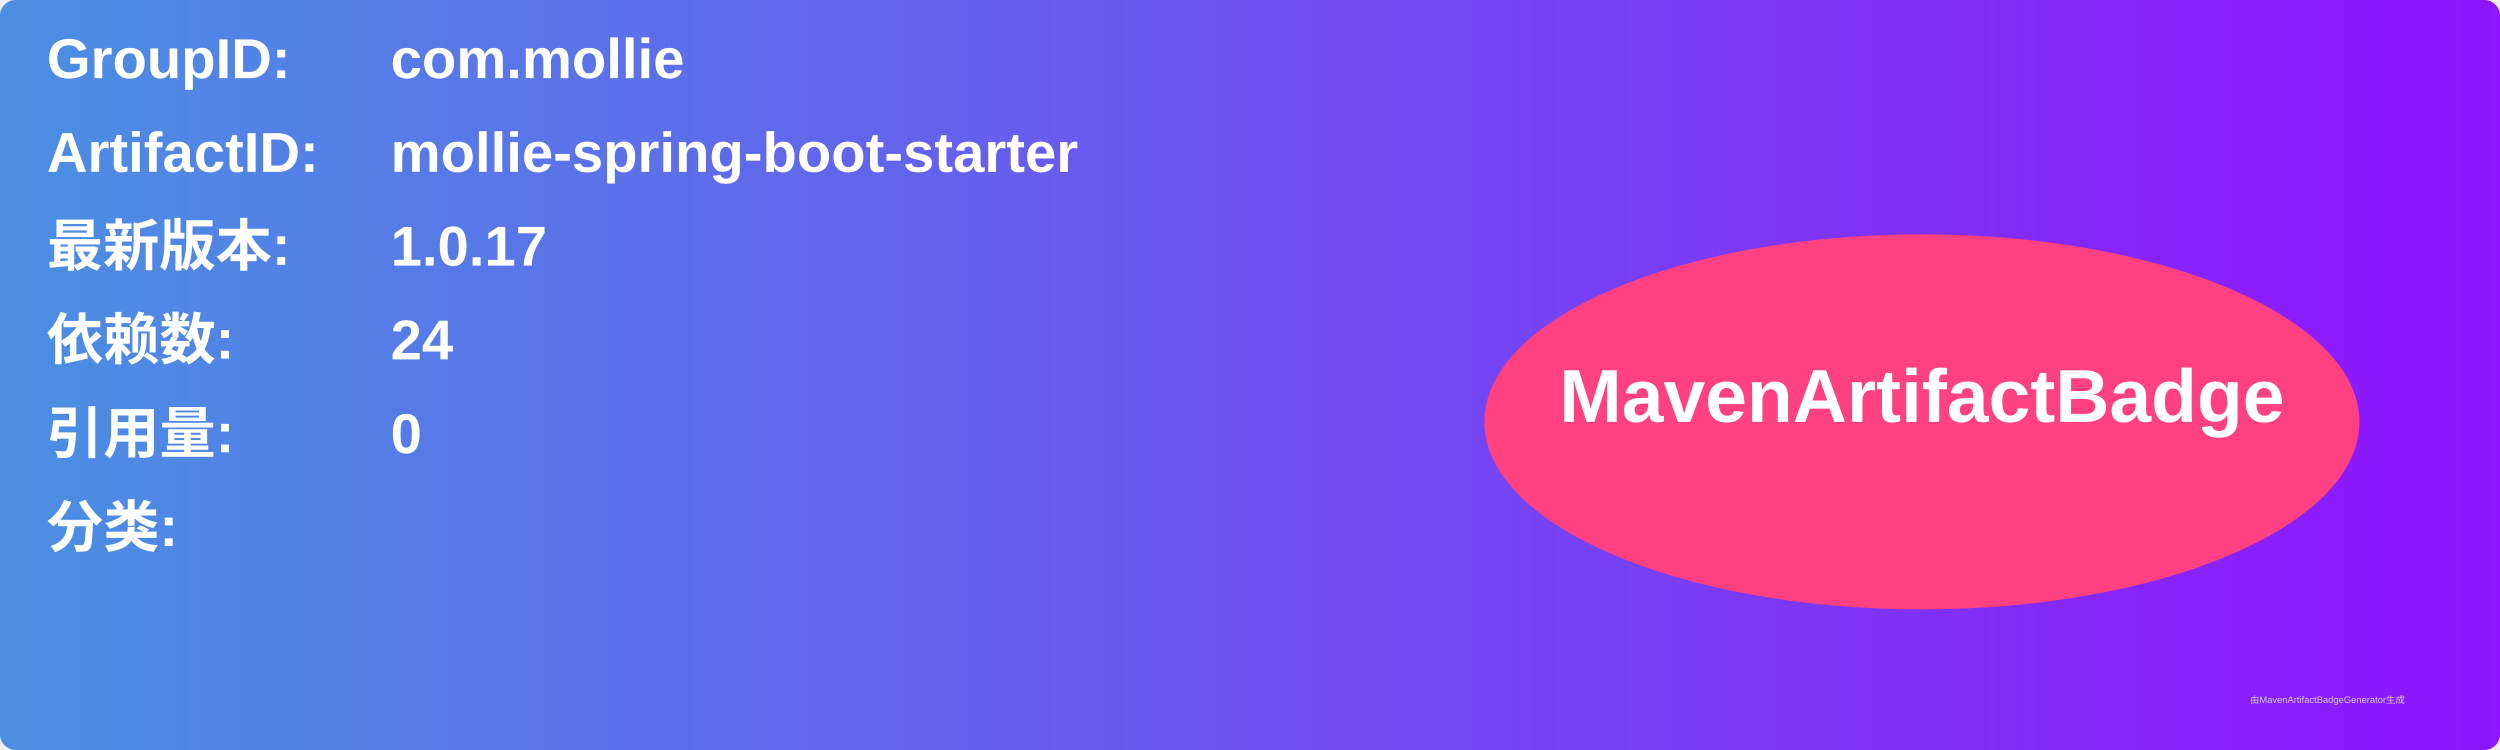
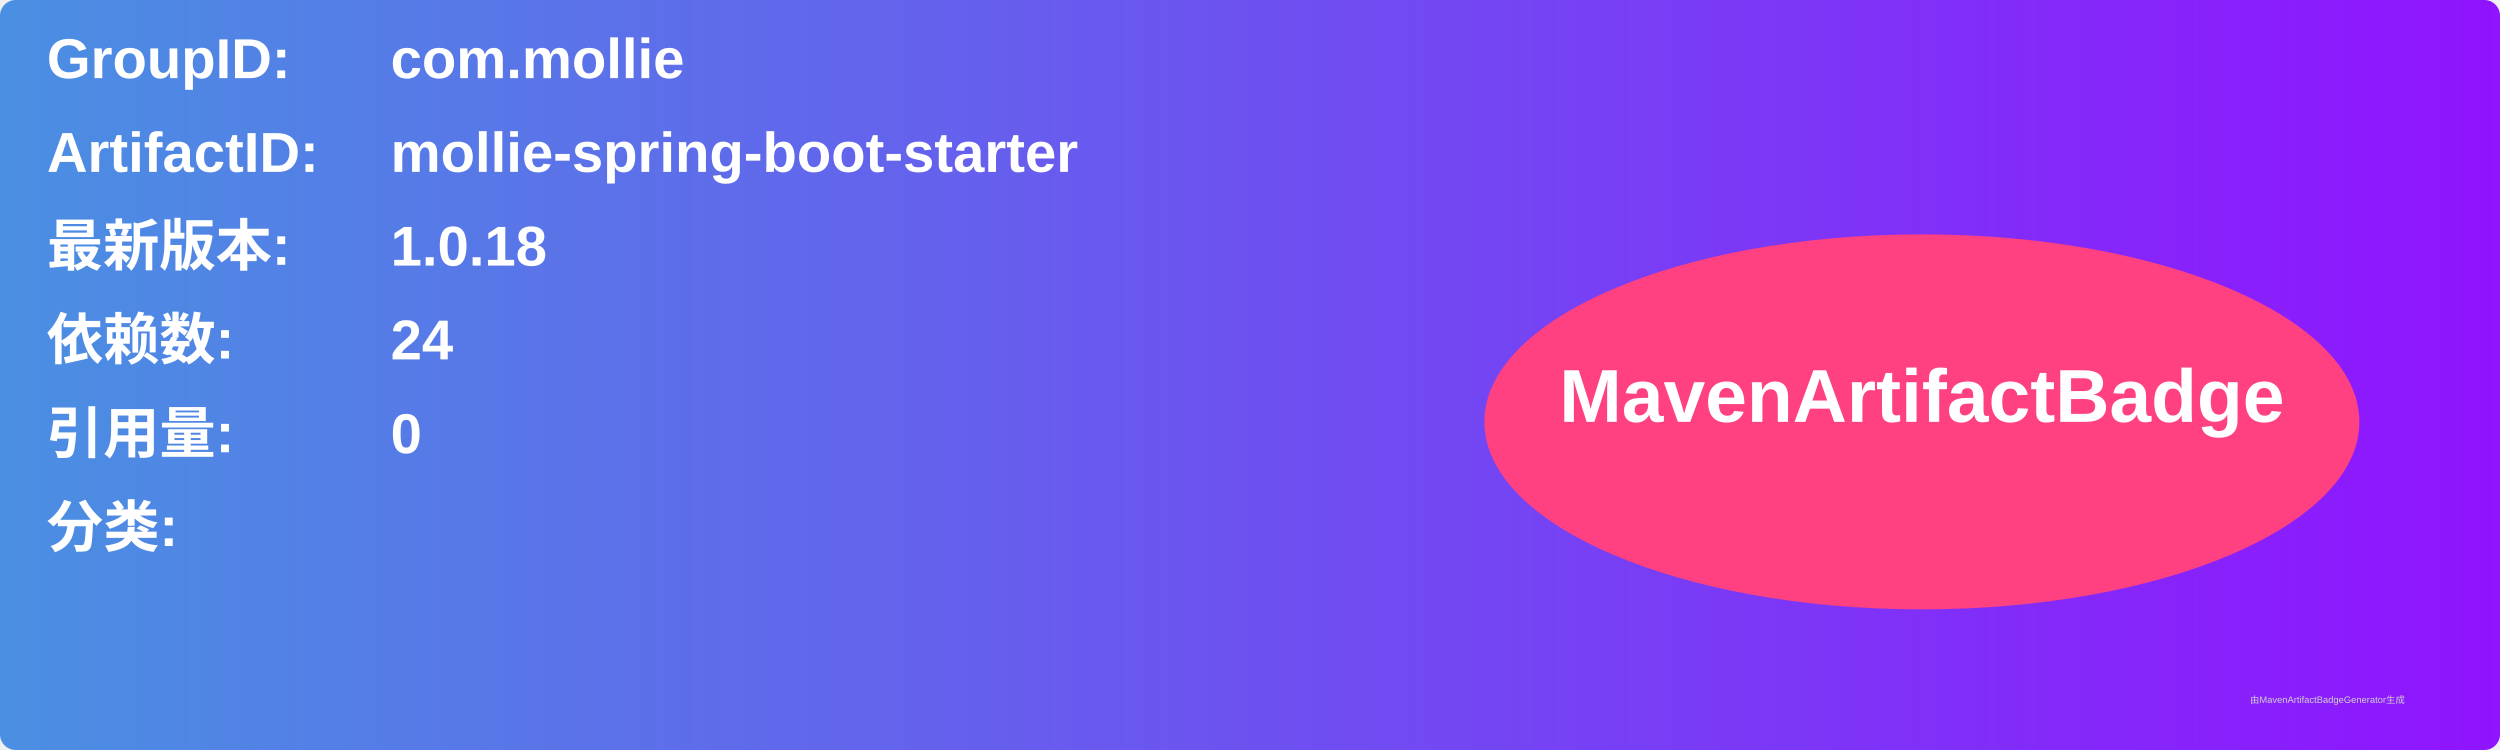
<svg xmlns="http://www.w3.org/2000/svg" width="800" height="240" viewBox="0 0 800 240">
  <linearGradient id="grad" x1="0%" y1="0%" x2="100%" y2="0%">
    <stop offset="0%" stop-color="#4a90e2" />
    <stop offset="100%" stop-color="#9013fe" />
  </linearGradient>
  <rect width="100%" height="100%" rx="5" ry="5" fill="url(#grad)" />
  <g transform="translate(15, 15)">
    <text x="0" y="10" font-family="Arial" font-size="18" fill="white" font-weight="bold" width="260">GroupID:</text>
    <text x="110" y="10" font-family="Arial" font-size="18" fill="white" font-weight="bold" width="460">com.mollie</text>
    <text x="0" y="40" font-family="Arial" font-size="18" fill="white" font-weight="bold" width="260">ArtifactID:</text>
    <text x="110" y="40" font-family="Arial" font-size="18" fill="white" font-weight="bold" width="460">mollie-spring-boot-starter</text>
    <text x="0" y="70" font-family="Arial" font-size="18" fill="white" font-weight="bold">最新版本:</text>
    <text x="110" y="70" font-family="Arial" font-size="18" fill="white" font-weight="bold">
-       <tspan font-weight="bold">1.0.17</tspan>
+       <tspan font-weight="bold">1.0.18</tspan>
    </text>
    <text x="0" y="100" font-family="Arial" font-size="18" fill="white" font-weight="bold">依赖数: </text>
    <text x="110" y="100" font-family="Arial" font-size="18" fill="white">
      <tspan font-weight="bold">24</tspan>
    </text>
    <text x="0" y="130" font-family="Arial" font-size="18" fill="white" font-weight="bold">引用量: </text>
    <text x="110" y="130" font-family="Arial" font-size="18" fill="white">
      <tspan font-weight="bold">0</tspan>
    </text>
    <text x="0" y="160" font-family="Arial" font-size="18" fill="white" font-weight="bold">分类:</text>
    <text x="10" y="190" font-family="Arial" font-size="10" fill="white">
      <tspan font-weight="bold" />
    </text>
    <ellipse cx="600" cy="120" rx="140" ry="60" fill="#ff4081" />
    <text x="600" y="120" text-anchor="middle" font-family="Arial" font-size="24" fill="white" font-weight="bold">MavenArtifactBadge</text>
  </g>
  <text x="720" y="225" font-family="Arial" font-size="3" fill="#d0d0d0">由MavenArtifactBadgeGenerator生成</text>
</svg>
